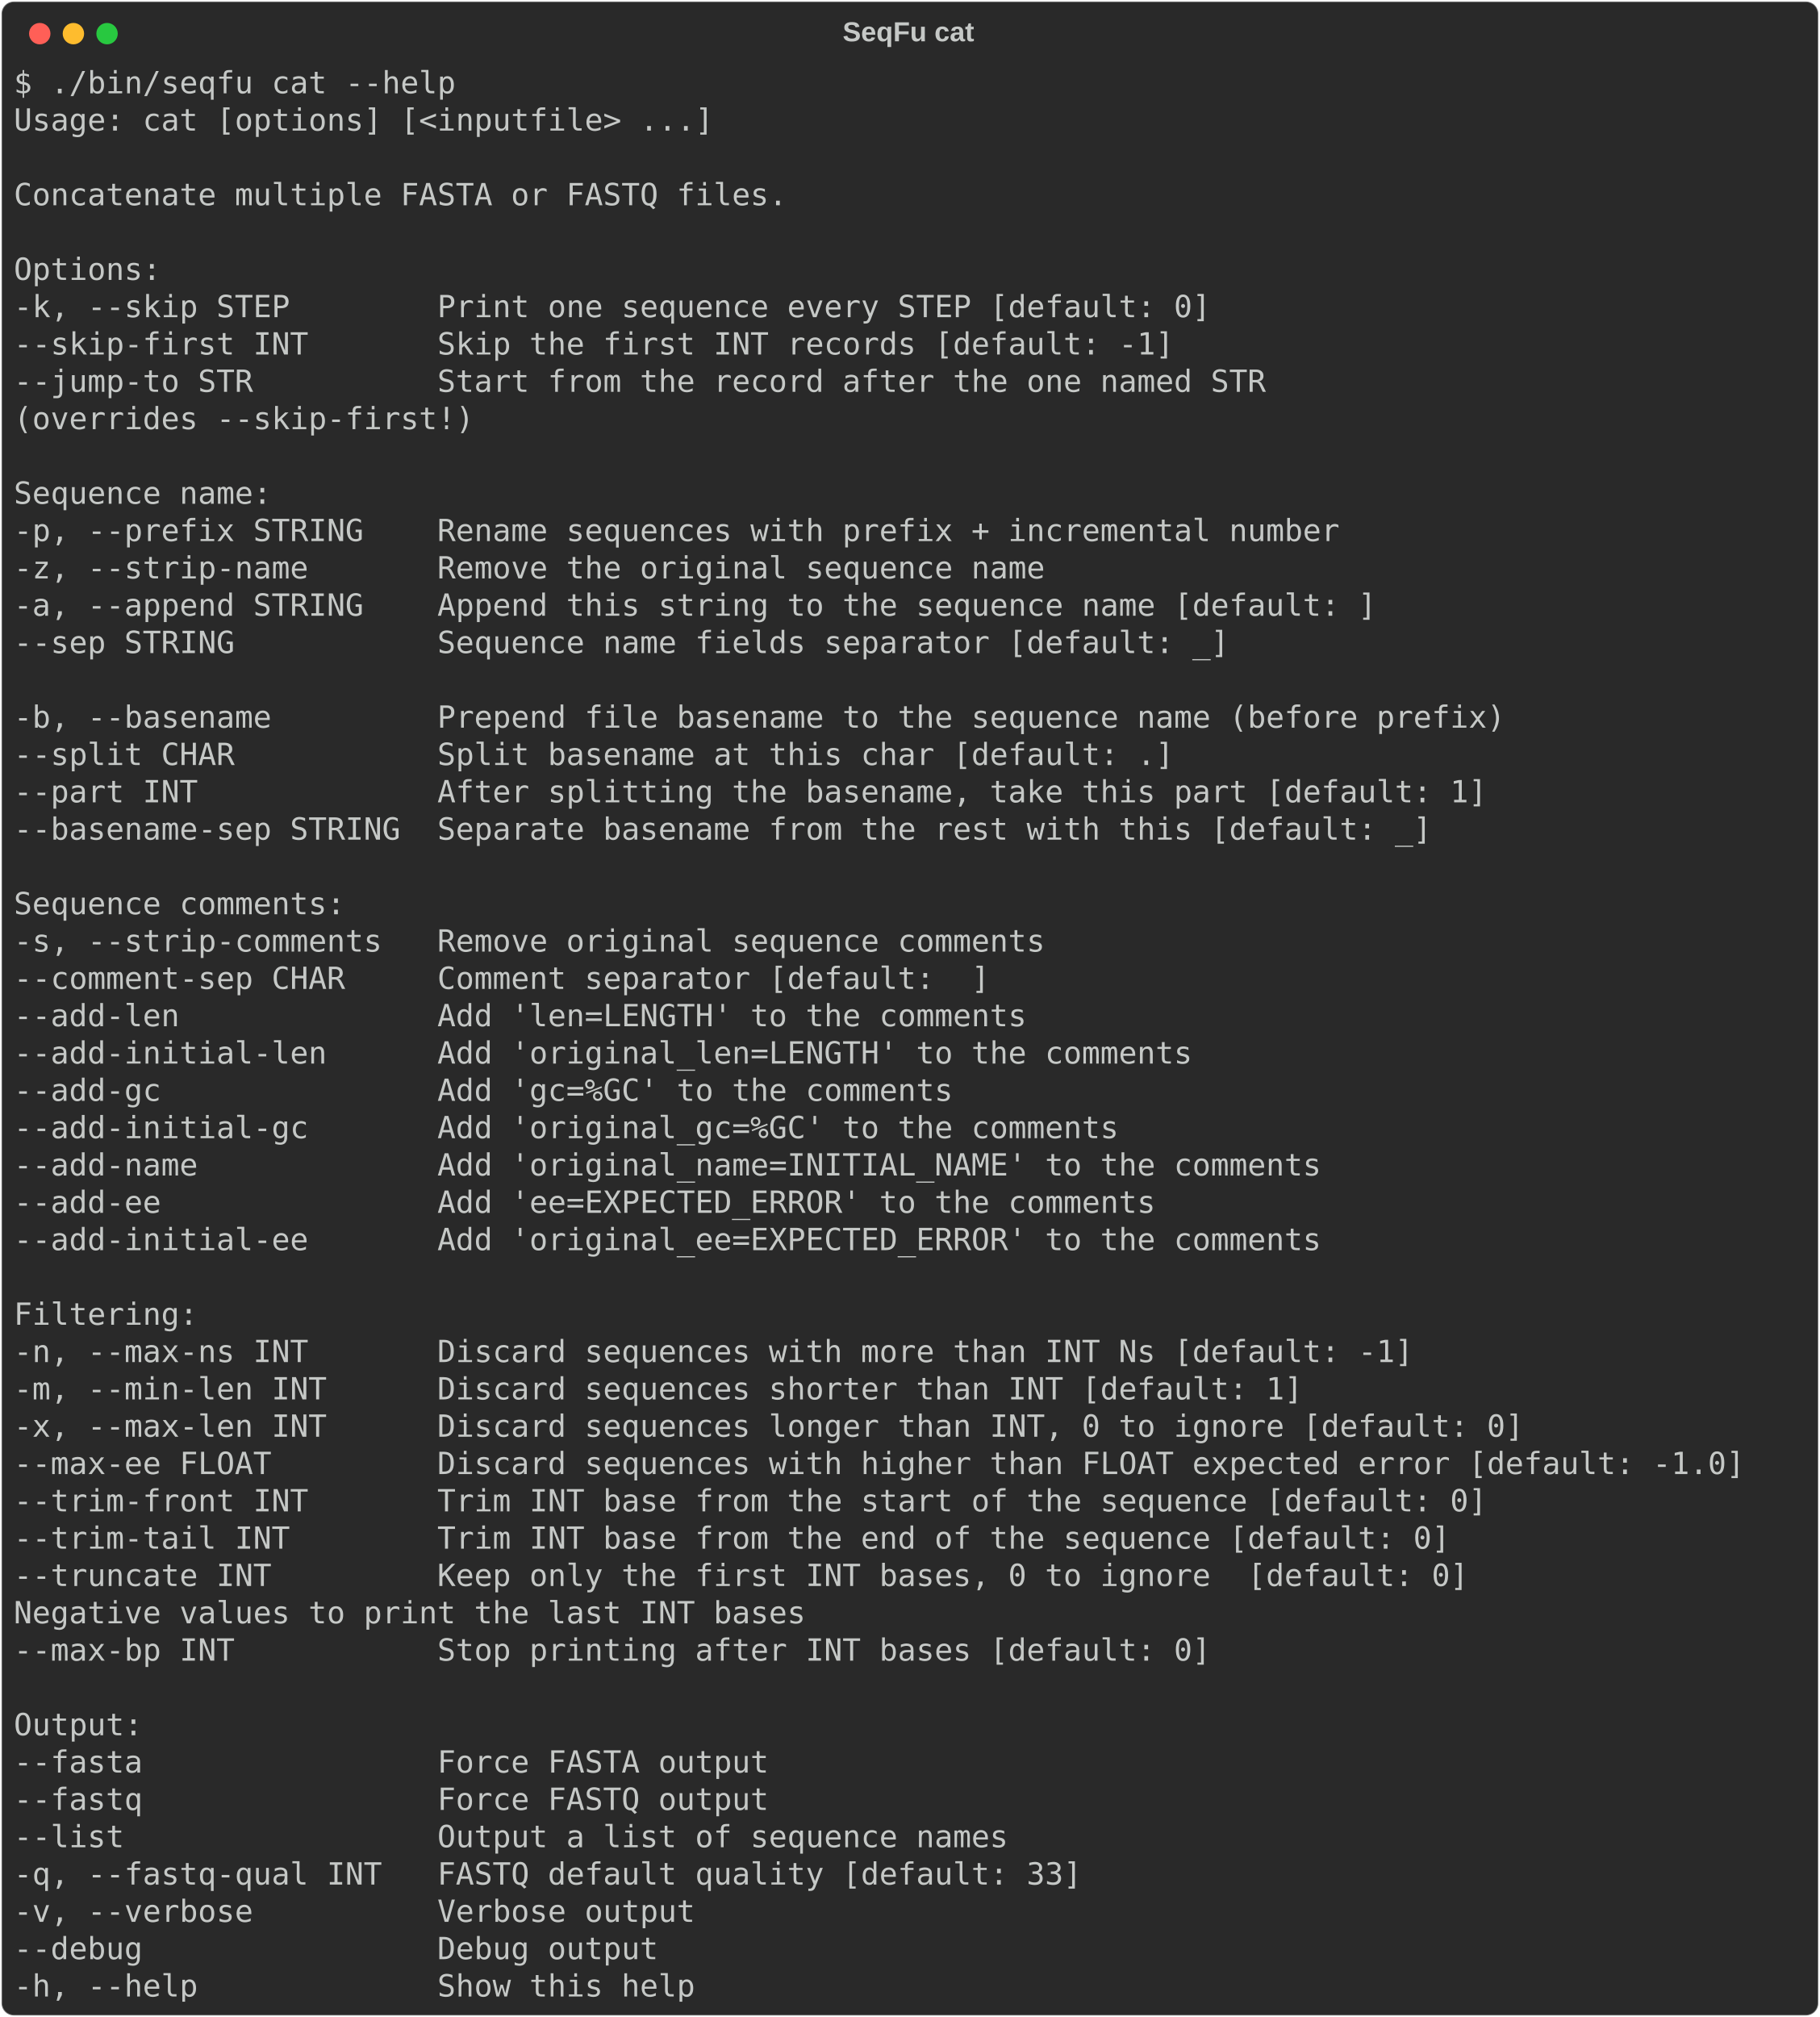
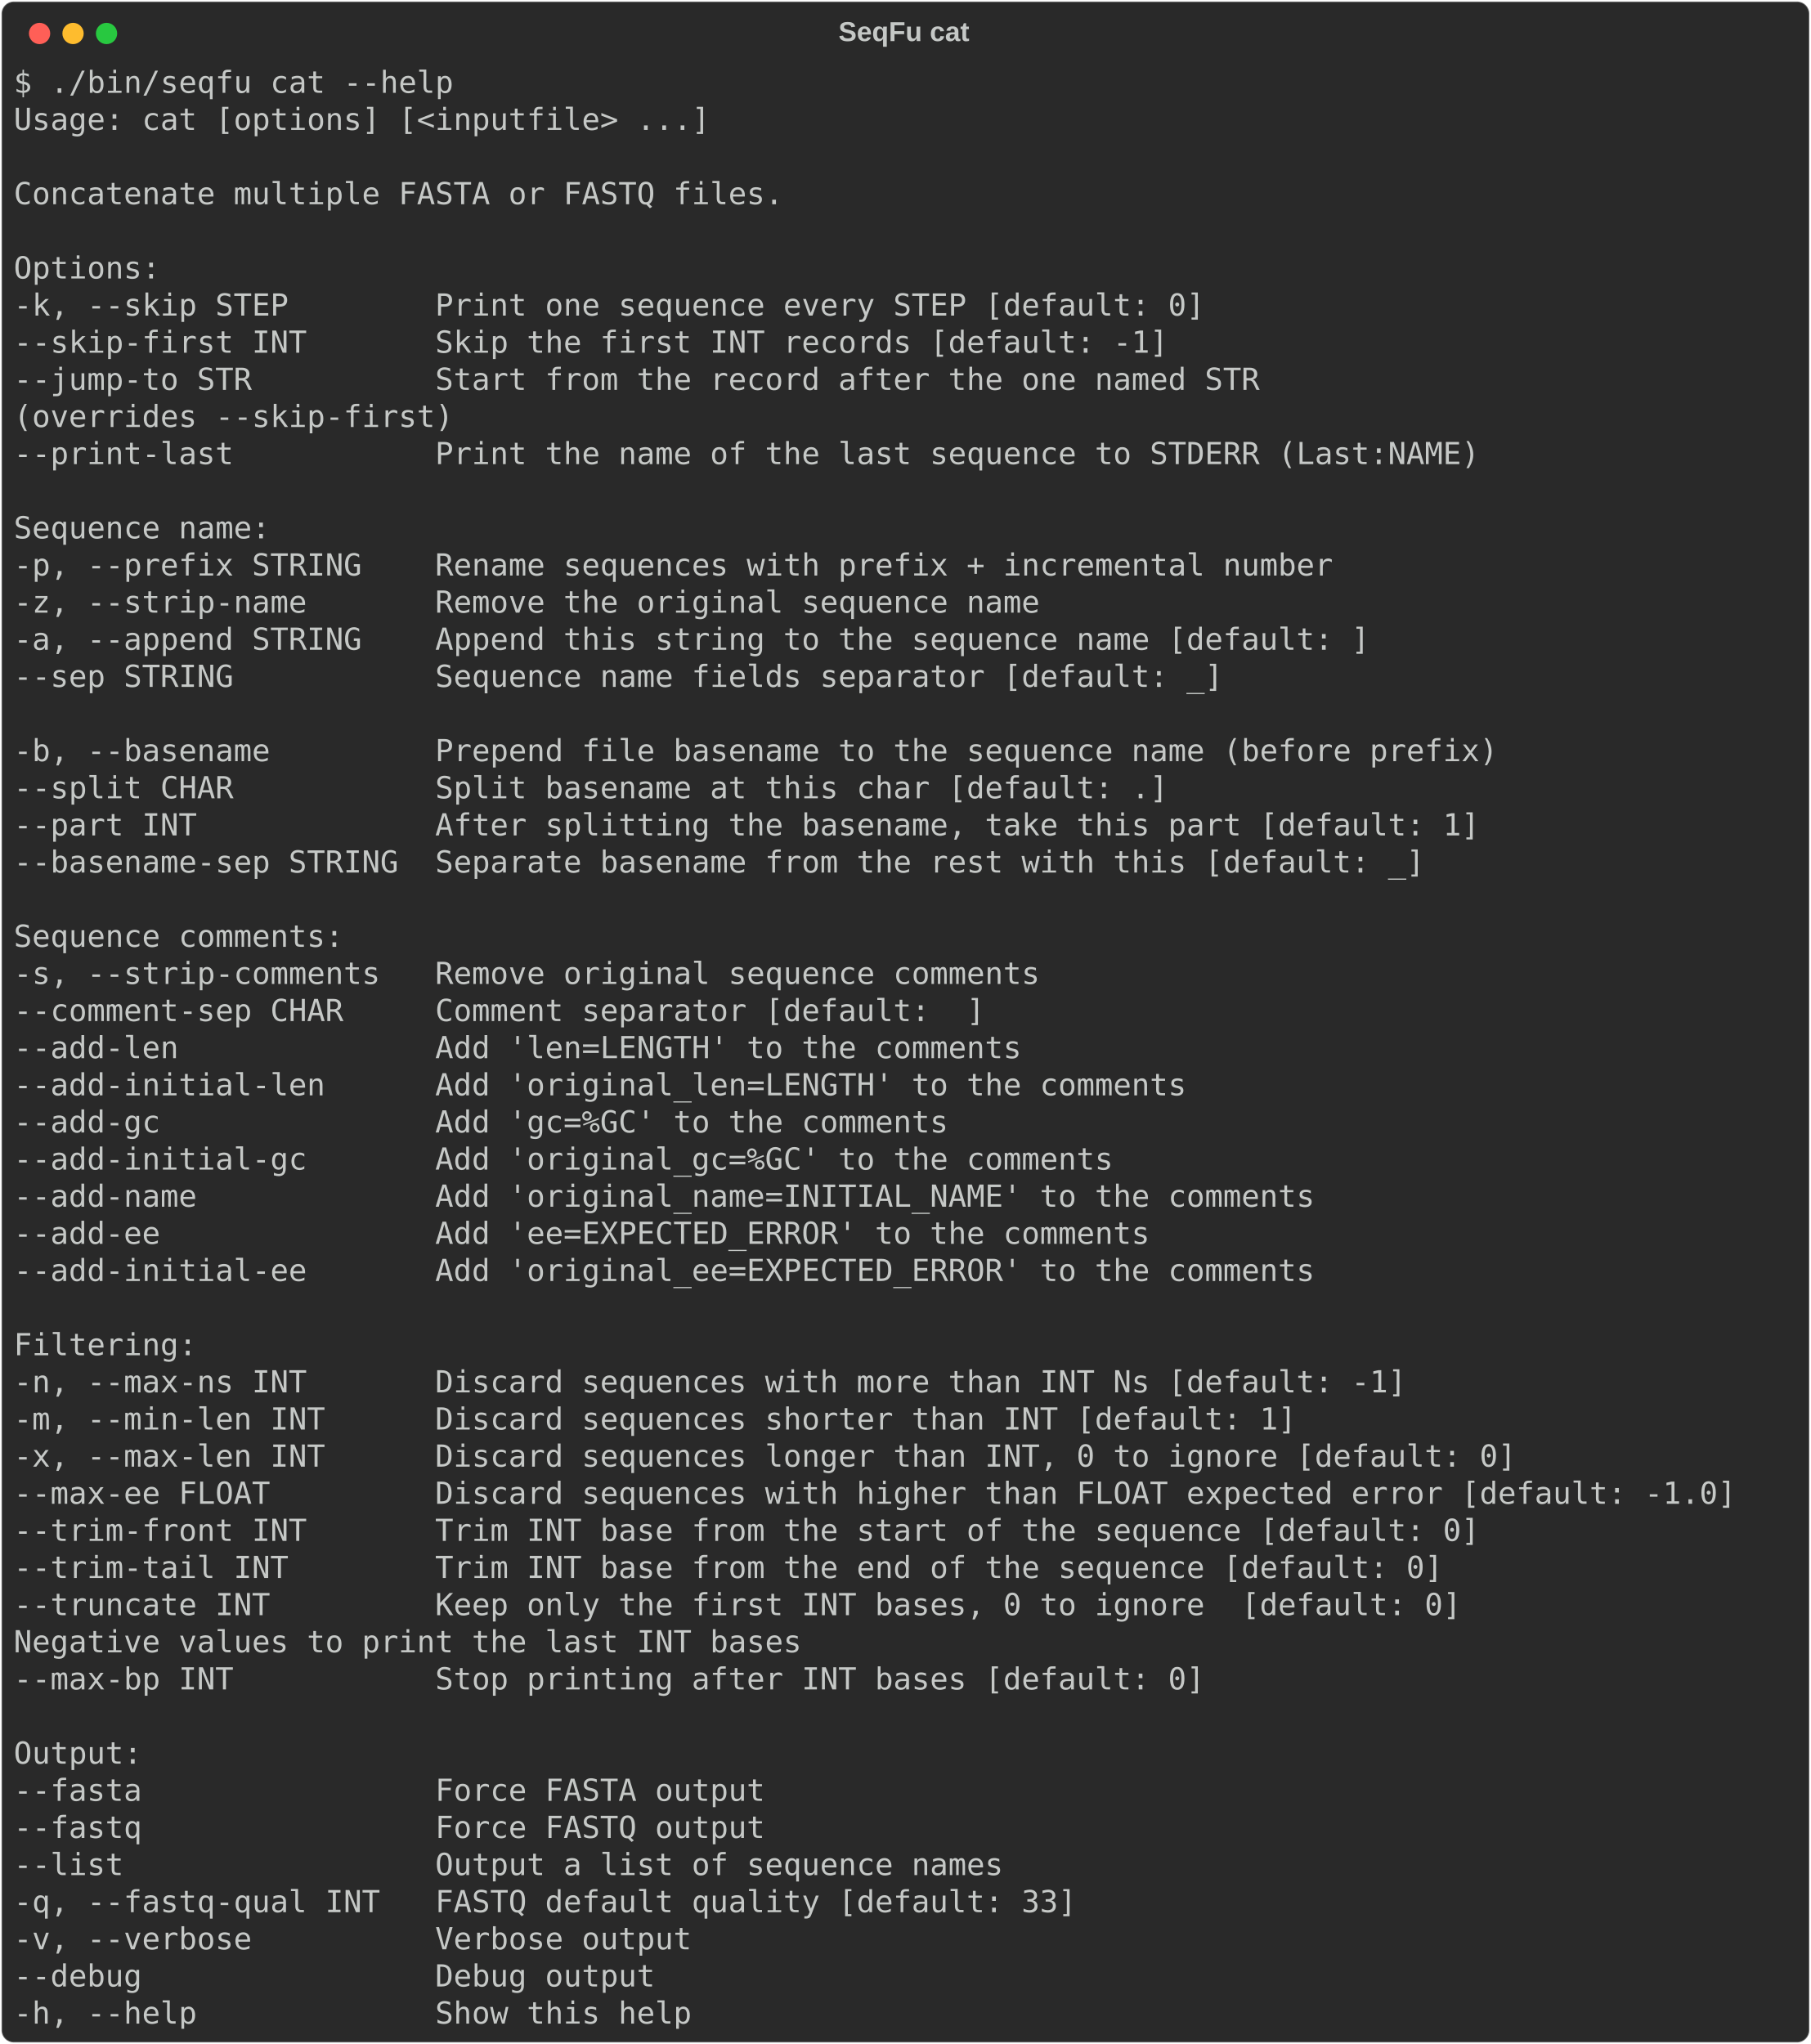
- <svg xmlns="http://www.w3.org/2000/svg" class="rich-terminal" viewBox="0 0 1190 1318.8">
+ <svg xmlns="http://www.w3.org/2000/svg" class="rich-terminal" viewBox="0 0 1190 1343.2">
  <style>

    @font-face {
        font-family: "Fira Code";
        src: local("FiraCode-Regular"),
                url("https://cdnjs.cloudflare.com/ajax/libs/firacode/6.2.0/woff2/FiraCode-Regular.woff2") format("woff2"),
                url("https://cdnjs.cloudflare.com/ajax/libs/firacode/6.2.0/woff/FiraCode-Regular.woff") format("woff");
        font-style: normal;
        font-weight: 400;
    }
    @font-face {
        font-family: "Fira Code";
        src: local("FiraCode-Bold"),
                url("https://cdnjs.cloudflare.com/ajax/libs/firacode/6.2.0/woff2/FiraCode-Bold.woff2") format("woff2"),
                url("https://cdnjs.cloudflare.com/ajax/libs/firacode/6.2.0/woff/FiraCode-Bold.woff") format("woff");
        font-style: bold;
        font-weight: 700;
    }

-     .terminal-2721392036-matrix {
+     .terminal-3121561214-matrix {
        font-family: Fira Code, monospace;
        font-size: 20px;
        line-height: 24.4px;
        font-variant-east-asian: full-width;
    }

-     .terminal-2721392036-title {
+     .terminal-3121561214-title {
        font-size: 18px;
        font-weight: bold;
        font-family: arial;
    }

-     .terminal-2721392036-r1 { fill: #c5c8c6 }
+     .terminal-3121561214-r1 { fill: #c5c8c6 }
    </style>
  <defs>
-     <clipPath id="terminal-2721392036-clip-terminal">
-       <rect x="0" y="0" width="1170.2" height="1267.8" />
-     </clipPath>
-     <clipPath id="terminal-2721392036-line-0">
+     <clipPath id="terminal-3121561214-clip-terminal">
+       <rect x="0" y="0" width="1170.2" height="1292.2" />
+     </clipPath>
+     <clipPath id="terminal-3121561214-line-0">
      <rect x="0" y="1.5" width="1171.2" height="24.65" />
    </clipPath>
-     <clipPath id="terminal-2721392036-line-1">
+     <clipPath id="terminal-3121561214-line-1">
      <rect x="0" y="25.9" width="1171.2" height="24.65" />
    </clipPath>
-     <clipPath id="terminal-2721392036-line-2">
+     <clipPath id="terminal-3121561214-line-2">
      <rect x="0" y="50.3" width="1171.2" height="24.65" />
    </clipPath>
-     <clipPath id="terminal-2721392036-line-3">
+     <clipPath id="terminal-3121561214-line-3">
      <rect x="0" y="74.7" width="1171.2" height="24.65" />
    </clipPath>
-     <clipPath id="terminal-2721392036-line-4">
+     <clipPath id="terminal-3121561214-line-4">
      <rect x="0" y="99.1" width="1171.2" height="24.65" />
    </clipPath>
-     <clipPath id="terminal-2721392036-line-5">
+     <clipPath id="terminal-3121561214-line-5">
      <rect x="0" y="123.5" width="1171.2" height="24.65" />
    </clipPath>
-     <clipPath id="terminal-2721392036-line-6">
+     <clipPath id="terminal-3121561214-line-6">
      <rect x="0" y="147.9" width="1171.2" height="24.65" />
    </clipPath>
-     <clipPath id="terminal-2721392036-line-7">
+     <clipPath id="terminal-3121561214-line-7">
      <rect x="0" y="172.3" width="1171.2" height="24.65" />
    </clipPath>
-     <clipPath id="terminal-2721392036-line-8">
+     <clipPath id="terminal-3121561214-line-8">
      <rect x="0" y="196.7" width="1171.2" height="24.65" />
    </clipPath>
-     <clipPath id="terminal-2721392036-line-9">
+     <clipPath id="terminal-3121561214-line-9">
      <rect x="0" y="221.1" width="1171.2" height="24.65" />
    </clipPath>
-     <clipPath id="terminal-2721392036-line-10">
+     <clipPath id="terminal-3121561214-line-10">
      <rect x="0" y="245.5" width="1171.2" height="24.65" />
    </clipPath>
-     <clipPath id="terminal-2721392036-line-11">
+     <clipPath id="terminal-3121561214-line-11">
      <rect x="0" y="269.9" width="1171.2" height="24.65" />
    </clipPath>
-     <clipPath id="terminal-2721392036-line-12">
+     <clipPath id="terminal-3121561214-line-12">
      <rect x="0" y="294.3" width="1171.2" height="24.65" />
    </clipPath>
-     <clipPath id="terminal-2721392036-line-13">
+     <clipPath id="terminal-3121561214-line-13">
      <rect x="0" y="318.7" width="1171.2" height="24.65" />
    </clipPath>
-     <clipPath id="terminal-2721392036-line-14">
+     <clipPath id="terminal-3121561214-line-14">
      <rect x="0" y="343.1" width="1171.2" height="24.65" />
    </clipPath>
-     <clipPath id="terminal-2721392036-line-15">
+     <clipPath id="terminal-3121561214-line-15">
      <rect x="0" y="367.5" width="1171.2" height="24.65" />
    </clipPath>
-     <clipPath id="terminal-2721392036-line-16">
+     <clipPath id="terminal-3121561214-line-16">
      <rect x="0" y="391.9" width="1171.2" height="24.65" />
    </clipPath>
-     <clipPath id="terminal-2721392036-line-17">
+     <clipPath id="terminal-3121561214-line-17">
      <rect x="0" y="416.3" width="1171.2" height="24.65" />
    </clipPath>
-     <clipPath id="terminal-2721392036-line-18">
+     <clipPath id="terminal-3121561214-line-18">
      <rect x="0" y="440.7" width="1171.2" height="24.65" />
    </clipPath>
-     <clipPath id="terminal-2721392036-line-19">
+     <clipPath id="terminal-3121561214-line-19">
      <rect x="0" y="465.1" width="1171.2" height="24.65" />
    </clipPath>
-     <clipPath id="terminal-2721392036-line-20">
+     <clipPath id="terminal-3121561214-line-20">
      <rect x="0" y="489.5" width="1171.2" height="24.65" />
    </clipPath>
-     <clipPath id="terminal-2721392036-line-21">
+     <clipPath id="terminal-3121561214-line-21">
      <rect x="0" y="513.9" width="1171.2" height="24.65" />
    </clipPath>
-     <clipPath id="terminal-2721392036-line-22">
+     <clipPath id="terminal-3121561214-line-22">
      <rect x="0" y="538.3" width="1171.2" height="24.65" />
    </clipPath>
-     <clipPath id="terminal-2721392036-line-23">
+     <clipPath id="terminal-3121561214-line-23">
      <rect x="0" y="562.7" width="1171.2" height="24.65" />
    </clipPath>
-     <clipPath id="terminal-2721392036-line-24">
+     <clipPath id="terminal-3121561214-line-24">
      <rect x="0" y="587.1" width="1171.2" height="24.65" />
    </clipPath>
-     <clipPath id="terminal-2721392036-line-25">
+     <clipPath id="terminal-3121561214-line-25">
      <rect x="0" y="611.5" width="1171.2" height="24.65" />
    </clipPath>
-     <clipPath id="terminal-2721392036-line-26">
+     <clipPath id="terminal-3121561214-line-26">
      <rect x="0" y="635.9" width="1171.2" height="24.65" />
    </clipPath>
-     <clipPath id="terminal-2721392036-line-27">
+     <clipPath id="terminal-3121561214-line-27">
      <rect x="0" y="660.3" width="1171.2" height="24.65" />
    </clipPath>
-     <clipPath id="terminal-2721392036-line-28">
+     <clipPath id="terminal-3121561214-line-28">
      <rect x="0" y="684.7" width="1171.2" height="24.65" />
    </clipPath>
-     <clipPath id="terminal-2721392036-line-29">
+     <clipPath id="terminal-3121561214-line-29">
      <rect x="0" y="709.1" width="1171.2" height="24.65" />
    </clipPath>
-     <clipPath id="terminal-2721392036-line-30">
+     <clipPath id="terminal-3121561214-line-30">
      <rect x="0" y="733.5" width="1171.2" height="24.65" />
    </clipPath>
-     <clipPath id="terminal-2721392036-line-31">
+     <clipPath id="terminal-3121561214-line-31">
      <rect x="0" y="757.9" width="1171.2" height="24.65" />
    </clipPath>
-     <clipPath id="terminal-2721392036-line-32">
+     <clipPath id="terminal-3121561214-line-32">
      <rect x="0" y="782.3" width="1171.2" height="24.65" />
    </clipPath>
-     <clipPath id="terminal-2721392036-line-33">
+     <clipPath id="terminal-3121561214-line-33">
      <rect x="0" y="806.7" width="1171.2" height="24.65" />
    </clipPath>
-     <clipPath id="terminal-2721392036-line-34">
+     <clipPath id="terminal-3121561214-line-34">
      <rect x="0" y="831.1" width="1171.2" height="24.65" />
    </clipPath>
-     <clipPath id="terminal-2721392036-line-35">
+     <clipPath id="terminal-3121561214-line-35">
      <rect x="0" y="855.5" width="1171.2" height="24.65" />
    </clipPath>
-     <clipPath id="terminal-2721392036-line-36">
+     <clipPath id="terminal-3121561214-line-36">
      <rect x="0" y="879.9" width="1171.2" height="24.65" />
    </clipPath>
-     <clipPath id="terminal-2721392036-line-37">
+     <clipPath id="terminal-3121561214-line-37">
      <rect x="0" y="904.3" width="1171.2" height="24.65" />
    </clipPath>
-     <clipPath id="terminal-2721392036-line-38">
+     <clipPath id="terminal-3121561214-line-38">
      <rect x="0" y="928.7" width="1171.2" height="24.65" />
    </clipPath>
-     <clipPath id="terminal-2721392036-line-39">
+     <clipPath id="terminal-3121561214-line-39">
      <rect x="0" y="953.1" width="1171.2" height="24.65" />
    </clipPath>
-     <clipPath id="terminal-2721392036-line-40">
+     <clipPath id="terminal-3121561214-line-40">
      <rect x="0" y="977.5" width="1171.2" height="24.65" />
    </clipPath>
-     <clipPath id="terminal-2721392036-line-41">
+     <clipPath id="terminal-3121561214-line-41">
      <rect x="0" y="1001.9" width="1171.2" height="24.65" />
    </clipPath>
-     <clipPath id="terminal-2721392036-line-42">
+     <clipPath id="terminal-3121561214-line-42">
      <rect x="0" y="1026.3" width="1171.2" height="24.65" />
    </clipPath>
-     <clipPath id="terminal-2721392036-line-43">
+     <clipPath id="terminal-3121561214-line-43">
      <rect x="0" y="1050.7" width="1171.2" height="24.65" />
    </clipPath>
-     <clipPath id="terminal-2721392036-line-44">
+     <clipPath id="terminal-3121561214-line-44">
      <rect x="0" y="1075.1" width="1171.2" height="24.65" />
    </clipPath>
-     <clipPath id="terminal-2721392036-line-45">
+     <clipPath id="terminal-3121561214-line-45">
      <rect x="0" y="1099.5" width="1171.2" height="24.65" />
    </clipPath>
-     <clipPath id="terminal-2721392036-line-46">
+     <clipPath id="terminal-3121561214-line-46">
      <rect x="0" y="1123.9" width="1171.2" height="24.65" />
    </clipPath>
-     <clipPath id="terminal-2721392036-line-47">
+     <clipPath id="terminal-3121561214-line-47">
      <rect x="0" y="1148.3" width="1171.2" height="24.65" />
    </clipPath>
-     <clipPath id="terminal-2721392036-line-48">
+     <clipPath id="terminal-3121561214-line-48">
      <rect x="0" y="1172.7" width="1171.2" height="24.65" />
    </clipPath>
-     <clipPath id="terminal-2721392036-line-49">
+     <clipPath id="terminal-3121561214-line-49">
      <rect x="0" y="1197.1" width="1171.2" height="24.65" />
    </clipPath>
-     <clipPath id="terminal-2721392036-line-50">
+     <clipPath id="terminal-3121561214-line-50">
      <rect x="0" y="1221.5" width="1171.2" height="24.65" />
    </clipPath>
+     <clipPath id="terminal-3121561214-line-51">
+       <rect x="0" y="1245.9" width="1171.2" height="24.65" />
+     </clipPath>
  </defs>
-   <rect fill="#292929" stroke="rgba(255,255,255,0.35)" stroke-width="1" x="1" y="1" width="1188" height="1316.8" rx="8" />
-   <text class="terminal-2721392036-title" fill="#c5c8c6" text-anchor="middle" x="594" y="27">SeqFu cat</text>
+   <rect fill="#292929" stroke="rgba(255,255,255,0.35)" stroke-width="1" x="1" y="1" width="1188" height="1341.2" rx="8" />
+   <text class="terminal-3121561214-title" fill="#c5c8c6" text-anchor="middle" x="594" y="27">SeqFu cat</text>
  <g transform="translate(26,22)">
    <circle cx="0" cy="0" r="7" fill="#ff5f57" />
    <circle cx="22" cy="0" r="7" fill="#febc2e" />
    <circle cx="44" cy="0" r="7" fill="#28c840" />
  </g>
-   <g transform="translate(9, 41)" clip-path="url(#terminal-2721392036-clip-terminal)">
-     <g class="terminal-2721392036-matrix">
-       <text class="terminal-2721392036-r1" x="0" y="20" textLength="292.8" clip-path="url(#terminal-2721392036-line-0)">$ ./bin/seqfu cat --help</text>
-       <text class="terminal-2721392036-r1" x="1171.2" y="20" textLength="12.2" clip-path="url(#terminal-2721392036-line-0)">
- </text>
-       <text class="terminal-2721392036-r1" x="0" y="44.4" textLength="463.6" clip-path="url(#terminal-2721392036-line-1)">Usage: cat [options] [&lt;inputfile&gt; ...]</text>
-       <text class="terminal-2721392036-r1" x="1171.2" y="44.4" textLength="12.2" clip-path="url(#terminal-2721392036-line-1)">
- </text>
-       <text class="terminal-2721392036-r1" x="1171.2" y="68.8" textLength="12.2" clip-path="url(#terminal-2721392036-line-2)">
- </text>
-       <text class="terminal-2721392036-r1" x="0" y="93.2" textLength="512.4" clip-path="url(#terminal-2721392036-line-3)">Concatenate multiple FASTA or FASTQ files.</text>
-       <text class="terminal-2721392036-r1" x="1171.2" y="93.2" textLength="12.2" clip-path="url(#terminal-2721392036-line-3)">
- </text>
-       <text class="terminal-2721392036-r1" x="1171.2" y="117.6" textLength="12.2" clip-path="url(#terminal-2721392036-line-4)">
- </text>
-       <text class="terminal-2721392036-r1" x="0" y="142" textLength="97.6" clip-path="url(#terminal-2721392036-line-5)">Options:</text>
-       <text class="terminal-2721392036-r1" x="1171.2" y="142" textLength="12.2" clip-path="url(#terminal-2721392036-line-5)">
- </text>
-       <text class="terminal-2721392036-r1" x="0" y="166.4" textLength="817.4" clip-path="url(#terminal-2721392036-line-6)">  -k, --skip STEP        Print one sequence every STEP [default: 0]</text>
-       <text class="terminal-2721392036-r1" x="1171.2" y="166.4" textLength="12.2" clip-path="url(#terminal-2721392036-line-6)">
- </text>
-       <text class="terminal-2721392036-r1" x="0" y="190.8" textLength="793" clip-path="url(#terminal-2721392036-line-7)">  --skip-first INT       Skip the first INT records [default: -1]</text>
-       <text class="terminal-2721392036-r1" x="1171.2" y="190.8" textLength="12.2" clip-path="url(#terminal-2721392036-line-7)">
- </text>
-       <text class="terminal-2721392036-r1" x="0" y="215.2" textLength="854" clip-path="url(#terminal-2721392036-line-8)">  --jump-to STR          Start from the record after the one named STR</text>
-       <text class="terminal-2721392036-r1" x="1171.2" y="215.2" textLength="12.2" clip-path="url(#terminal-2721392036-line-8)">
- </text>
-       <text class="terminal-2721392036-r1" x="0" y="239.6" textLength="610" clip-path="url(#terminal-2721392036-line-9)">                         (overrides --skip-first!)</text>
-       <text class="terminal-2721392036-r1" x="1171.2" y="239.6" textLength="12.2" clip-path="url(#terminal-2721392036-line-9)">
- </text>
-       <text class="terminal-2721392036-r1" x="1171.2" y="264" textLength="12.2" clip-path="url(#terminal-2721392036-line-10)">
- </text>
-       <text class="terminal-2721392036-r1" x="0" y="288.4" textLength="170.8" clip-path="url(#terminal-2721392036-line-11)">Sequence name:</text>
-       <text class="terminal-2721392036-r1" x="1171.2" y="288.4" textLength="12.2" clip-path="url(#terminal-2721392036-line-11)">
- </text>
-       <text class="terminal-2721392036-r1" x="0" y="312.8" textLength="902.8" clip-path="url(#terminal-2721392036-line-12)">  -p, --prefix STRING    Rename sequences with prefix + incremental number</text>
-       <text class="terminal-2721392036-r1" x="1171.2" y="312.8" textLength="12.2" clip-path="url(#terminal-2721392036-line-12)">
- </text>
-       <text class="terminal-2721392036-r1" x="0" y="337.2" textLength="707.6" clip-path="url(#terminal-2721392036-line-13)">  -z, --strip-name       Remove the original sequence name</text>
-       <text class="terminal-2721392036-r1" x="1171.2" y="337.2" textLength="12.2" clip-path="url(#terminal-2721392036-line-13)">
- </text>
-       <text class="terminal-2721392036-r1" x="0" y="361.6" textLength="927.2" clip-path="url(#terminal-2721392036-line-14)">  -a, --append STRING    Append this string to the sequence name [default: ]</text>
-       <text class="terminal-2721392036-r1" x="1171.2" y="361.6" textLength="12.2" clip-path="url(#terminal-2721392036-line-14)">
- </text>
-       <text class="terminal-2721392036-r1" x="0" y="386" textLength="829.6" clip-path="url(#terminal-2721392036-line-15)">  --sep STRING           Sequence name fields separator [default: _]</text>
-       <text class="terminal-2721392036-r1" x="1171.2" y="386" textLength="12.2" clip-path="url(#terminal-2721392036-line-15)">
- </text>
-       <text class="terminal-2721392036-r1" x="1171.2" y="410.4" textLength="12.2" clip-path="url(#terminal-2721392036-line-16)">
- </text>
-       <text class="terminal-2721392036-r1" x="0" y="434.8" textLength="1012.6" clip-path="url(#terminal-2721392036-line-17)">  -b, --basename         Prepend file basename to the sequence name (before prefix)</text>
-       <text class="terminal-2721392036-r1" x="1171.2" y="434.8" textLength="12.2" clip-path="url(#terminal-2721392036-line-17)">
- </text>
-       <text class="terminal-2721392036-r1" x="0" y="459.2" textLength="793" clip-path="url(#terminal-2721392036-line-18)">  --split CHAR           Split basename at this char [default: .]</text>
-       <text class="terminal-2721392036-r1" x="1171.2" y="459.2" textLength="12.2" clip-path="url(#terminal-2721392036-line-18)">
- </text>
-       <text class="terminal-2721392036-r1" x="0" y="483.6" textLength="1000.4" clip-path="url(#terminal-2721392036-line-19)">  --part INT             After splitting the basename, take this part [default: 1]</text>
-       <text class="terminal-2721392036-r1" x="1171.2" y="483.6" textLength="12.2" clip-path="url(#terminal-2721392036-line-19)">
- </text>
-       <text class="terminal-2721392036-r1" x="0" y="508" textLength="963.8" clip-path="url(#terminal-2721392036-line-20)">  --basename-sep STRING  Separate basename from the rest with this [default: _]</text>
-       <text class="terminal-2721392036-r1" x="1171.2" y="508" textLength="12.2" clip-path="url(#terminal-2721392036-line-20)">
- </text>
-       <text class="terminal-2721392036-r1" x="1171.2" y="532.4" textLength="12.2" clip-path="url(#terminal-2721392036-line-21)">
- </text>
-       <text class="terminal-2721392036-r1" x="0" y="556.8" textLength="219.6" clip-path="url(#terminal-2721392036-line-22)">Sequence comments:</text>
-       <text class="terminal-2721392036-r1" x="1171.2" y="556.8" textLength="12.2" clip-path="url(#terminal-2721392036-line-22)">
- </text>
-       <text class="terminal-2721392036-r1" x="0" y="581.2" textLength="707.6" clip-path="url(#terminal-2721392036-line-23)">  -s, --strip-comments   Remove original sequence comments</text>
-       <text class="terminal-2721392036-r1" x="1171.2" y="581.2" textLength="12.2" clip-path="url(#terminal-2721392036-line-23)">
- </text>
-       <text class="terminal-2721392036-r1" x="0" y="605.6" textLength="671" clip-path="url(#terminal-2721392036-line-24)">  --comment-sep CHAR     Comment separator [default:  ]</text>
-       <text class="terminal-2721392036-r1" x="1171.2" y="605.6" textLength="12.2" clip-path="url(#terminal-2721392036-line-24)">
- </text>
-       <text class="terminal-2721392036-r1" x="0" y="630" textLength="695.4" clip-path="url(#terminal-2721392036-line-25)">  --add-len              Add 'len=LENGTH' to the comments</text>
-       <text class="terminal-2721392036-r1" x="1171.2" y="630" textLength="12.2" clip-path="url(#terminal-2721392036-line-25)">
- </text>
-       <text class="terminal-2721392036-r1" x="0" y="654.4" textLength="805.2" clip-path="url(#terminal-2721392036-line-26)">  --add-initial-len      Add 'original_len=LENGTH' to the comments</text>
-       <text class="terminal-2721392036-r1" x="1171.2" y="654.4" textLength="12.2" clip-path="url(#terminal-2721392036-line-26)">
- </text>
-       <text class="terminal-2721392036-r1" x="0" y="678.8" textLength="646.6" clip-path="url(#terminal-2721392036-line-27)">  --add-gc               Add 'gc=%GC' to the comments</text>
-       <text class="terminal-2721392036-r1" x="1171.2" y="678.8" textLength="12.2" clip-path="url(#terminal-2721392036-line-27)">
- </text>
-       <text class="terminal-2721392036-r1" x="0" y="703.2" textLength="756.4" clip-path="url(#terminal-2721392036-line-28)">  --add-initial-gc       Add 'original_gc=%GC' to the comments</text>
-       <text class="terminal-2721392036-r1" x="1171.2" y="703.2" textLength="12.2" clip-path="url(#terminal-2721392036-line-28)">
- </text>
-       <text class="terminal-2721392036-r1" x="0" y="727.6" textLength="890.6" clip-path="url(#terminal-2721392036-line-29)">  --add-name             Add 'original_name=INITIAL_NAME' to the comments</text>
-       <text class="terminal-2721392036-r1" x="1171.2" y="727.6" textLength="12.2" clip-path="url(#terminal-2721392036-line-29)">
- </text>
-       <text class="terminal-2721392036-r1" x="0" y="752" textLength="780.8" clip-path="url(#terminal-2721392036-line-30)">  --add-ee               Add 'ee=EXPECTED_ERROR' to the comments</text>
-       <text class="terminal-2721392036-r1" x="1171.2" y="752" textLength="12.2" clip-path="url(#terminal-2721392036-line-30)">
- </text>
-       <text class="terminal-2721392036-r1" x="0" y="776.4" textLength="890.6" clip-path="url(#terminal-2721392036-line-31)">  --add-initial-ee       Add 'original_ee=EXPECTED_ERROR' to the comments</text>
-       <text class="terminal-2721392036-r1" x="1171.2" y="776.4" textLength="12.2" clip-path="url(#terminal-2721392036-line-31)">
- </text>
-       <text class="terminal-2721392036-r1" x="1171.2" y="800.8" textLength="12.2" clip-path="url(#terminal-2721392036-line-32)">
- </text>
-       <text class="terminal-2721392036-r1" x="0" y="825.2" textLength="122" clip-path="url(#terminal-2721392036-line-33)">Filtering:</text>
-       <text class="terminal-2721392036-r1" x="1171.2" y="825.2" textLength="12.2" clip-path="url(#terminal-2721392036-line-33)">
- </text>
-       <text class="terminal-2721392036-r1" x="0" y="849.6" textLength="951.6" clip-path="url(#terminal-2721392036-line-34)">  -n, --max-ns INT       Discard sequences with more than INT Ns [default: -1]</text>
-       <text class="terminal-2721392036-r1" x="1171.2" y="849.6" textLength="12.2" clip-path="url(#terminal-2721392036-line-34)">
- </text>
-       <text class="terminal-2721392036-r1" x="0" y="874" textLength="878.4" clip-path="url(#terminal-2721392036-line-35)">  -m, --min-len INT      Discard sequences shorter than INT [default: 1]</text>
-       <text class="terminal-2721392036-r1" x="1171.2" y="874" textLength="12.2" clip-path="url(#terminal-2721392036-line-35)">
- </text>
-       <text class="terminal-2721392036-r1" x="0" y="898.4" textLength="1024.8" clip-path="url(#terminal-2721392036-line-36)">  -x, --max-len INT      Discard sequences longer than INT, 0 to ignore [default: 0]</text>
-       <text class="terminal-2721392036-r1" x="1171.2" y="898.4" textLength="12.2" clip-path="url(#terminal-2721392036-line-36)">
- </text>
-       <text class="terminal-2721392036-r1" x="0" y="922.8" textLength="1171.2" clip-path="url(#terminal-2721392036-line-37)">  --max-ee FLOAT         Discard sequences with higher than FLOAT expected error [default: -1.0]</text>
-       <text class="terminal-2721392036-r1" x="1171.2" y="922.8" textLength="12.2" clip-path="url(#terminal-2721392036-line-37)">
- </text>
-       <text class="terminal-2721392036-r1" x="0" y="947.2" textLength="1000.4" clip-path="url(#terminal-2721392036-line-38)">  --trim-front INT       Trim INT base from the start of the sequence [default: 0]</text>
-       <text class="terminal-2721392036-r1" x="1171.2" y="947.2" textLength="12.2" clip-path="url(#terminal-2721392036-line-38)">
- </text>
-       <text class="terminal-2721392036-r1" x="0" y="971.6" textLength="976" clip-path="url(#terminal-2721392036-line-39)">  --trim-tail INT        Trim INT base from the end of the sequence [default: 0]</text>
-       <text class="terminal-2721392036-r1" x="1171.2" y="971.6" textLength="12.2" clip-path="url(#terminal-2721392036-line-39)">
- </text>
-       <text class="terminal-2721392036-r1" x="0" y="996" textLength="988.2" clip-path="url(#terminal-2721392036-line-40)">  --truncate INT         Keep only the first INT bases, 0 to ignore  [default: 0]</text>
-       <text class="terminal-2721392036-r1" x="1171.2" y="996" textLength="12.2" clip-path="url(#terminal-2721392036-line-40)">
- </text>
-       <text class="terminal-2721392036-r1" x="0" y="1020.4" textLength="829.6" clip-path="url(#terminal-2721392036-line-41)">                         Negative values to print the last INT bases</text>
-       <text class="terminal-2721392036-r1" x="1171.2" y="1020.4" textLength="12.2" clip-path="url(#terminal-2721392036-line-41)">
- </text>
-       <text class="terminal-2721392036-r1" x="0" y="1044.8" textLength="817.4" clip-path="url(#terminal-2721392036-line-42)">  --max-bp INT           Stop printing after INT bases [default: 0]</text>
-       <text class="terminal-2721392036-r1" x="1171.2" y="1044.8" textLength="12.2" clip-path="url(#terminal-2721392036-line-42)">
- </text>
-       <text class="terminal-2721392036-r1" x="1171.2" y="1069.2" textLength="12.2" clip-path="url(#terminal-2721392036-line-43)">
- </text>
-       <text class="terminal-2721392036-r1" x="0" y="1093.6" textLength="85.4" clip-path="url(#terminal-2721392036-line-44)">Output:</text>
-       <text class="terminal-2721392036-r1" x="1171.2" y="1093.6" textLength="12.2" clip-path="url(#terminal-2721392036-line-44)">
- </text>
-       <text class="terminal-2721392036-r1" x="0" y="1118" textLength="524.6" clip-path="url(#terminal-2721392036-line-45)">  --fasta                Force FASTA output</text>
-       <text class="terminal-2721392036-r1" x="1171.2" y="1118" textLength="12.2" clip-path="url(#terminal-2721392036-line-45)">
- </text>
-       <text class="terminal-2721392036-r1" x="0" y="1142.4" textLength="524.6" clip-path="url(#terminal-2721392036-line-46)">  --fastq                Force FASTQ output</text>
-       <text class="terminal-2721392036-r1" x="1171.2" y="1142.4" textLength="12.2" clip-path="url(#terminal-2721392036-line-46)">
- </text>
-       <text class="terminal-2721392036-r1" x="0" y="1166.8" textLength="695.4" clip-path="url(#terminal-2721392036-line-47)">  --list                 Output a list of sequence names </text>
-       <text class="terminal-2721392036-r1" x="1171.2" y="1166.8" textLength="12.2" clip-path="url(#terminal-2721392036-line-47)">
- </text>
-       <text class="terminal-2721392036-r1" x="0" y="1191.2" textLength="732" clip-path="url(#terminal-2721392036-line-48)">  -q, --fastq-qual INT   FASTQ default quality [default: 33]</text>
-       <text class="terminal-2721392036-r1" x="1171.2" y="1191.2" textLength="12.2" clip-path="url(#terminal-2721392036-line-48)">
- </text>
-       <text class="terminal-2721392036-r1" x="0" y="1215.6" textLength="475.8" clip-path="url(#terminal-2721392036-line-49)">  -v, --verbose          Verbose output</text>
-       <text class="terminal-2721392036-r1" x="1171.2" y="1215.6" textLength="12.2" clip-path="url(#terminal-2721392036-line-49)">
- </text>
-       <text class="terminal-2721392036-r1" x="0" y="1240" textLength="451.4" clip-path="url(#terminal-2721392036-line-50)">  --debug                Debug output</text>
-       <text class="terminal-2721392036-r1" x="1171.2" y="1240" textLength="12.2" clip-path="url(#terminal-2721392036-line-50)">
- </text>
-       <text class="terminal-2721392036-r1" x="0" y="1264.4" textLength="475.8" clip-path="url(#terminal-2721392036-line-51)">  -h, --help             Show this help</text>
-       <text class="terminal-2721392036-r1" x="1171.2" y="1264.4" textLength="12.2" clip-path="url(#terminal-2721392036-line-51)">
+   <g transform="translate(9, 41)" clip-path="url(#terminal-3121561214-clip-terminal)">
+     <g class="terminal-3121561214-matrix">
+       <text class="terminal-3121561214-r1" x="0" y="20" textLength="292.8" clip-path="url(#terminal-3121561214-line-0)">$ ./bin/seqfu cat --help</text>
+       <text class="terminal-3121561214-r1" x="1171.2" y="20" textLength="12.2" clip-path="url(#terminal-3121561214-line-0)">
+ </text>
+       <text class="terminal-3121561214-r1" x="0" y="44.4" textLength="463.6" clip-path="url(#terminal-3121561214-line-1)">Usage: cat [options] [&lt;inputfile&gt; ...]</text>
+       <text class="terminal-3121561214-r1" x="1171.2" y="44.4" textLength="12.2" clip-path="url(#terminal-3121561214-line-1)">
+ </text>
+       <text class="terminal-3121561214-r1" x="1171.2" y="68.8" textLength="12.2" clip-path="url(#terminal-3121561214-line-2)">
+ </text>
+       <text class="terminal-3121561214-r1" x="0" y="93.2" textLength="512.4" clip-path="url(#terminal-3121561214-line-3)">Concatenate multiple FASTA or FASTQ files.</text>
+       <text class="terminal-3121561214-r1" x="1171.2" y="93.2" textLength="12.2" clip-path="url(#terminal-3121561214-line-3)">
+ </text>
+       <text class="terminal-3121561214-r1" x="1171.2" y="117.6" textLength="12.2" clip-path="url(#terminal-3121561214-line-4)">
+ </text>
+       <text class="terminal-3121561214-r1" x="0" y="142" textLength="97.6" clip-path="url(#terminal-3121561214-line-5)">Options:</text>
+       <text class="terminal-3121561214-r1" x="1171.2" y="142" textLength="12.2" clip-path="url(#terminal-3121561214-line-5)">
+ </text>
+       <text class="terminal-3121561214-r1" x="0" y="166.4" textLength="817.4" clip-path="url(#terminal-3121561214-line-6)">  -k, --skip STEP        Print one sequence every STEP [default: 0]</text>
+       <text class="terminal-3121561214-r1" x="1171.2" y="166.4" textLength="12.2" clip-path="url(#terminal-3121561214-line-6)">
+ </text>
+       <text class="terminal-3121561214-r1" x="0" y="190.8" textLength="793" clip-path="url(#terminal-3121561214-line-7)">  --skip-first INT       Skip the first INT records [default: -1]</text>
+       <text class="terminal-3121561214-r1" x="1171.2" y="190.8" textLength="12.2" clip-path="url(#terminal-3121561214-line-7)">
+ </text>
+       <text class="terminal-3121561214-r1" x="0" y="215.2" textLength="854" clip-path="url(#terminal-3121561214-line-8)">  --jump-to STR          Start from the record after the one named STR</text>
+       <text class="terminal-3121561214-r1" x="1171.2" y="215.2" textLength="12.2" clip-path="url(#terminal-3121561214-line-8)">
+ </text>
+       <text class="terminal-3121561214-r1" x="0" y="239.6" textLength="597.8" clip-path="url(#terminal-3121561214-line-9)">                         (overrides --skip-first)</text>
+       <text class="terminal-3121561214-r1" x="1171.2" y="239.6" textLength="12.2" clip-path="url(#terminal-3121561214-line-9)">
+ </text>
+       <text class="terminal-3121561214-r1" x="0" y="264" textLength="1000.4" clip-path="url(#terminal-3121561214-line-10)">  --print-last           Print the name of the last sequence to STDERR (Last:NAME)</text>
+       <text class="terminal-3121561214-r1" x="1171.2" y="264" textLength="12.2" clip-path="url(#terminal-3121561214-line-10)">
+ </text>
+       <text class="terminal-3121561214-r1" x="1171.2" y="288.4" textLength="12.2" clip-path="url(#terminal-3121561214-line-11)">
+ </text>
+       <text class="terminal-3121561214-r1" x="0" y="312.8" textLength="170.8" clip-path="url(#terminal-3121561214-line-12)">Sequence name:</text>
+       <text class="terminal-3121561214-r1" x="1171.2" y="312.8" textLength="12.2" clip-path="url(#terminal-3121561214-line-12)">
+ </text>
+       <text class="terminal-3121561214-r1" x="0" y="337.2" textLength="902.8" clip-path="url(#terminal-3121561214-line-13)">  -p, --prefix STRING    Rename sequences with prefix + incremental number</text>
+       <text class="terminal-3121561214-r1" x="1171.2" y="337.2" textLength="12.2" clip-path="url(#terminal-3121561214-line-13)">
+ </text>
+       <text class="terminal-3121561214-r1" x="0" y="361.6" textLength="707.6" clip-path="url(#terminal-3121561214-line-14)">  -z, --strip-name       Remove the original sequence name</text>
+       <text class="terminal-3121561214-r1" x="1171.2" y="361.6" textLength="12.2" clip-path="url(#terminal-3121561214-line-14)">
+ </text>
+       <text class="terminal-3121561214-r1" x="0" y="386" textLength="927.2" clip-path="url(#terminal-3121561214-line-15)">  -a, --append STRING    Append this string to the sequence name [default: ]</text>
+       <text class="terminal-3121561214-r1" x="1171.2" y="386" textLength="12.2" clip-path="url(#terminal-3121561214-line-15)">
+ </text>
+       <text class="terminal-3121561214-r1" x="0" y="410.4" textLength="829.6" clip-path="url(#terminal-3121561214-line-16)">  --sep STRING           Sequence name fields separator [default: _]</text>
+       <text class="terminal-3121561214-r1" x="1171.2" y="410.4" textLength="12.2" clip-path="url(#terminal-3121561214-line-16)">
+ </text>
+       <text class="terminal-3121561214-r1" x="1171.2" y="434.8" textLength="12.2" clip-path="url(#terminal-3121561214-line-17)">
+ </text>
+       <text class="terminal-3121561214-r1" x="0" y="459.2" textLength="1012.6" clip-path="url(#terminal-3121561214-line-18)">  -b, --basename         Prepend file basename to the sequence name (before prefix)</text>
+       <text class="terminal-3121561214-r1" x="1171.2" y="459.2" textLength="12.2" clip-path="url(#terminal-3121561214-line-18)">
+ </text>
+       <text class="terminal-3121561214-r1" x="0" y="483.6" textLength="793" clip-path="url(#terminal-3121561214-line-19)">  --split CHAR           Split basename at this char [default: .]</text>
+       <text class="terminal-3121561214-r1" x="1171.2" y="483.6" textLength="12.2" clip-path="url(#terminal-3121561214-line-19)">
+ </text>
+       <text class="terminal-3121561214-r1" x="0" y="508" textLength="1000.4" clip-path="url(#terminal-3121561214-line-20)">  --part INT             After splitting the basename, take this part [default: 1]</text>
+       <text class="terminal-3121561214-r1" x="1171.2" y="508" textLength="12.2" clip-path="url(#terminal-3121561214-line-20)">
+ </text>
+       <text class="terminal-3121561214-r1" x="0" y="532.4" textLength="963.8" clip-path="url(#terminal-3121561214-line-21)">  --basename-sep STRING  Separate basename from the rest with this [default: _]</text>
+       <text class="terminal-3121561214-r1" x="1171.2" y="532.4" textLength="12.2" clip-path="url(#terminal-3121561214-line-21)">
+ </text>
+       <text class="terminal-3121561214-r1" x="1171.2" y="556.8" textLength="12.2" clip-path="url(#terminal-3121561214-line-22)">
+ </text>
+       <text class="terminal-3121561214-r1" x="0" y="581.2" textLength="219.6" clip-path="url(#terminal-3121561214-line-23)">Sequence comments:</text>
+       <text class="terminal-3121561214-r1" x="1171.2" y="581.2" textLength="12.2" clip-path="url(#terminal-3121561214-line-23)">
+ </text>
+       <text class="terminal-3121561214-r1" x="0" y="605.6" textLength="707.6" clip-path="url(#terminal-3121561214-line-24)">  -s, --strip-comments   Remove original sequence comments</text>
+       <text class="terminal-3121561214-r1" x="1171.2" y="605.6" textLength="12.2" clip-path="url(#terminal-3121561214-line-24)">
+ </text>
+       <text class="terminal-3121561214-r1" x="0" y="630" textLength="671" clip-path="url(#terminal-3121561214-line-25)">  --comment-sep CHAR     Comment separator [default:  ]</text>
+       <text class="terminal-3121561214-r1" x="1171.2" y="630" textLength="12.2" clip-path="url(#terminal-3121561214-line-25)">
+ </text>
+       <text class="terminal-3121561214-r1" x="0" y="654.4" textLength="695.4" clip-path="url(#terminal-3121561214-line-26)">  --add-len              Add 'len=LENGTH' to the comments</text>
+       <text class="terminal-3121561214-r1" x="1171.2" y="654.4" textLength="12.2" clip-path="url(#terminal-3121561214-line-26)">
+ </text>
+       <text class="terminal-3121561214-r1" x="0" y="678.8" textLength="805.2" clip-path="url(#terminal-3121561214-line-27)">  --add-initial-len      Add 'original_len=LENGTH' to the comments</text>
+       <text class="terminal-3121561214-r1" x="1171.2" y="678.8" textLength="12.2" clip-path="url(#terminal-3121561214-line-27)">
+ </text>
+       <text class="terminal-3121561214-r1" x="0" y="703.2" textLength="646.6" clip-path="url(#terminal-3121561214-line-28)">  --add-gc               Add 'gc=%GC' to the comments</text>
+       <text class="terminal-3121561214-r1" x="1171.2" y="703.2" textLength="12.2" clip-path="url(#terminal-3121561214-line-28)">
+ </text>
+       <text class="terminal-3121561214-r1" x="0" y="727.6" textLength="756.4" clip-path="url(#terminal-3121561214-line-29)">  --add-initial-gc       Add 'original_gc=%GC' to the comments</text>
+       <text class="terminal-3121561214-r1" x="1171.2" y="727.6" textLength="12.2" clip-path="url(#terminal-3121561214-line-29)">
+ </text>
+       <text class="terminal-3121561214-r1" x="0" y="752" textLength="890.6" clip-path="url(#terminal-3121561214-line-30)">  --add-name             Add 'original_name=INITIAL_NAME' to the comments</text>
+       <text class="terminal-3121561214-r1" x="1171.2" y="752" textLength="12.2" clip-path="url(#terminal-3121561214-line-30)">
+ </text>
+       <text class="terminal-3121561214-r1" x="0" y="776.4" textLength="780.8" clip-path="url(#terminal-3121561214-line-31)">  --add-ee               Add 'ee=EXPECTED_ERROR' to the comments</text>
+       <text class="terminal-3121561214-r1" x="1171.2" y="776.4" textLength="12.2" clip-path="url(#terminal-3121561214-line-31)">
+ </text>
+       <text class="terminal-3121561214-r1" x="0" y="800.8" textLength="890.6" clip-path="url(#terminal-3121561214-line-32)">  --add-initial-ee       Add 'original_ee=EXPECTED_ERROR' to the comments</text>
+       <text class="terminal-3121561214-r1" x="1171.2" y="800.8" textLength="12.2" clip-path="url(#terminal-3121561214-line-32)">
+ </text>
+       <text class="terminal-3121561214-r1" x="1171.2" y="825.2" textLength="12.2" clip-path="url(#terminal-3121561214-line-33)">
+ </text>
+       <text class="terminal-3121561214-r1" x="0" y="849.6" textLength="122" clip-path="url(#terminal-3121561214-line-34)">Filtering:</text>
+       <text class="terminal-3121561214-r1" x="1171.2" y="849.6" textLength="12.2" clip-path="url(#terminal-3121561214-line-34)">
+ </text>
+       <text class="terminal-3121561214-r1" x="0" y="874" textLength="951.6" clip-path="url(#terminal-3121561214-line-35)">  -n, --max-ns INT       Discard sequences with more than INT Ns [default: -1]</text>
+       <text class="terminal-3121561214-r1" x="1171.2" y="874" textLength="12.2" clip-path="url(#terminal-3121561214-line-35)">
+ </text>
+       <text class="terminal-3121561214-r1" x="0" y="898.4" textLength="878.4" clip-path="url(#terminal-3121561214-line-36)">  -m, --min-len INT      Discard sequences shorter than INT [default: 1]</text>
+       <text class="terminal-3121561214-r1" x="1171.2" y="898.4" textLength="12.2" clip-path="url(#terminal-3121561214-line-36)">
+ </text>
+       <text class="terminal-3121561214-r1" x="0" y="922.8" textLength="1024.8" clip-path="url(#terminal-3121561214-line-37)">  -x, --max-len INT      Discard sequences longer than INT, 0 to ignore [default: 0]</text>
+       <text class="terminal-3121561214-r1" x="1171.2" y="922.8" textLength="12.2" clip-path="url(#terminal-3121561214-line-37)">
+ </text>
+       <text class="terminal-3121561214-r1" x="0" y="947.2" textLength="1171.2" clip-path="url(#terminal-3121561214-line-38)">  --max-ee FLOAT         Discard sequences with higher than FLOAT expected error [default: -1.0]</text>
+       <text class="terminal-3121561214-r1" x="1171.2" y="947.2" textLength="12.2" clip-path="url(#terminal-3121561214-line-38)">
+ </text>
+       <text class="terminal-3121561214-r1" x="0" y="971.6" textLength="1000.4" clip-path="url(#terminal-3121561214-line-39)">  --trim-front INT       Trim INT base from the start of the sequence [default: 0]</text>
+       <text class="terminal-3121561214-r1" x="1171.2" y="971.6" textLength="12.2" clip-path="url(#terminal-3121561214-line-39)">
+ </text>
+       <text class="terminal-3121561214-r1" x="0" y="996" textLength="976" clip-path="url(#terminal-3121561214-line-40)">  --trim-tail INT        Trim INT base from the end of the sequence [default: 0]</text>
+       <text class="terminal-3121561214-r1" x="1171.2" y="996" textLength="12.2" clip-path="url(#terminal-3121561214-line-40)">
+ </text>
+       <text class="terminal-3121561214-r1" x="0" y="1020.4" textLength="988.2" clip-path="url(#terminal-3121561214-line-41)">  --truncate INT         Keep only the first INT bases, 0 to ignore  [default: 0]</text>
+       <text class="terminal-3121561214-r1" x="1171.2" y="1020.4" textLength="12.2" clip-path="url(#terminal-3121561214-line-41)">
+ </text>
+       <text class="terminal-3121561214-r1" x="0" y="1044.8" textLength="829.6" clip-path="url(#terminal-3121561214-line-42)">                         Negative values to print the last INT bases</text>
+       <text class="terminal-3121561214-r1" x="1171.2" y="1044.8" textLength="12.2" clip-path="url(#terminal-3121561214-line-42)">
+ </text>
+       <text class="terminal-3121561214-r1" x="0" y="1069.2" textLength="817.4" clip-path="url(#terminal-3121561214-line-43)">  --max-bp INT           Stop printing after INT bases [default: 0]</text>
+       <text class="terminal-3121561214-r1" x="1171.2" y="1069.2" textLength="12.2" clip-path="url(#terminal-3121561214-line-43)">
+ </text>
+       <text class="terminal-3121561214-r1" x="1171.2" y="1093.6" textLength="12.2" clip-path="url(#terminal-3121561214-line-44)">
+ </text>
+       <text class="terminal-3121561214-r1" x="0" y="1118" textLength="85.4" clip-path="url(#terminal-3121561214-line-45)">Output:</text>
+       <text class="terminal-3121561214-r1" x="1171.2" y="1118" textLength="12.2" clip-path="url(#terminal-3121561214-line-45)">
+ </text>
+       <text class="terminal-3121561214-r1" x="0" y="1142.4" textLength="524.6" clip-path="url(#terminal-3121561214-line-46)">  --fasta                Force FASTA output</text>
+       <text class="terminal-3121561214-r1" x="1171.2" y="1142.4" textLength="12.2" clip-path="url(#terminal-3121561214-line-46)">
+ </text>
+       <text class="terminal-3121561214-r1" x="0" y="1166.8" textLength="524.6" clip-path="url(#terminal-3121561214-line-47)">  --fastq                Force FASTQ output</text>
+       <text class="terminal-3121561214-r1" x="1171.2" y="1166.8" textLength="12.2" clip-path="url(#terminal-3121561214-line-47)">
+ </text>
+       <text class="terminal-3121561214-r1" x="0" y="1191.2" textLength="695.4" clip-path="url(#terminal-3121561214-line-48)">  --list                 Output a list of sequence names </text>
+       <text class="terminal-3121561214-r1" x="1171.2" y="1191.2" textLength="12.2" clip-path="url(#terminal-3121561214-line-48)">
+ </text>
+       <text class="terminal-3121561214-r1" x="0" y="1215.6" textLength="732" clip-path="url(#terminal-3121561214-line-49)">  -q, --fastq-qual INT   FASTQ default quality [default: 33]</text>
+       <text class="terminal-3121561214-r1" x="1171.2" y="1215.6" textLength="12.2" clip-path="url(#terminal-3121561214-line-49)">
+ </text>
+       <text class="terminal-3121561214-r1" x="0" y="1240" textLength="475.8" clip-path="url(#terminal-3121561214-line-50)">  -v, --verbose          Verbose output</text>
+       <text class="terminal-3121561214-r1" x="1171.2" y="1240" textLength="12.2" clip-path="url(#terminal-3121561214-line-50)">
+ </text>
+       <text class="terminal-3121561214-r1" x="0" y="1264.4" textLength="451.4" clip-path="url(#terminal-3121561214-line-51)">  --debug                Debug output</text>
+       <text class="terminal-3121561214-r1" x="1171.2" y="1264.4" textLength="12.2" clip-path="url(#terminal-3121561214-line-51)">
+ </text>
+       <text class="terminal-3121561214-r1" x="0" y="1288.8" textLength="475.8" clip-path="url(#terminal-3121561214-line-52)">  -h, --help             Show this help</text>
+       <text class="terminal-3121561214-r1" x="1171.2" y="1288.8" textLength="12.2" clip-path="url(#terminal-3121561214-line-52)">
</text>
    </g>
  </g>
</svg>
